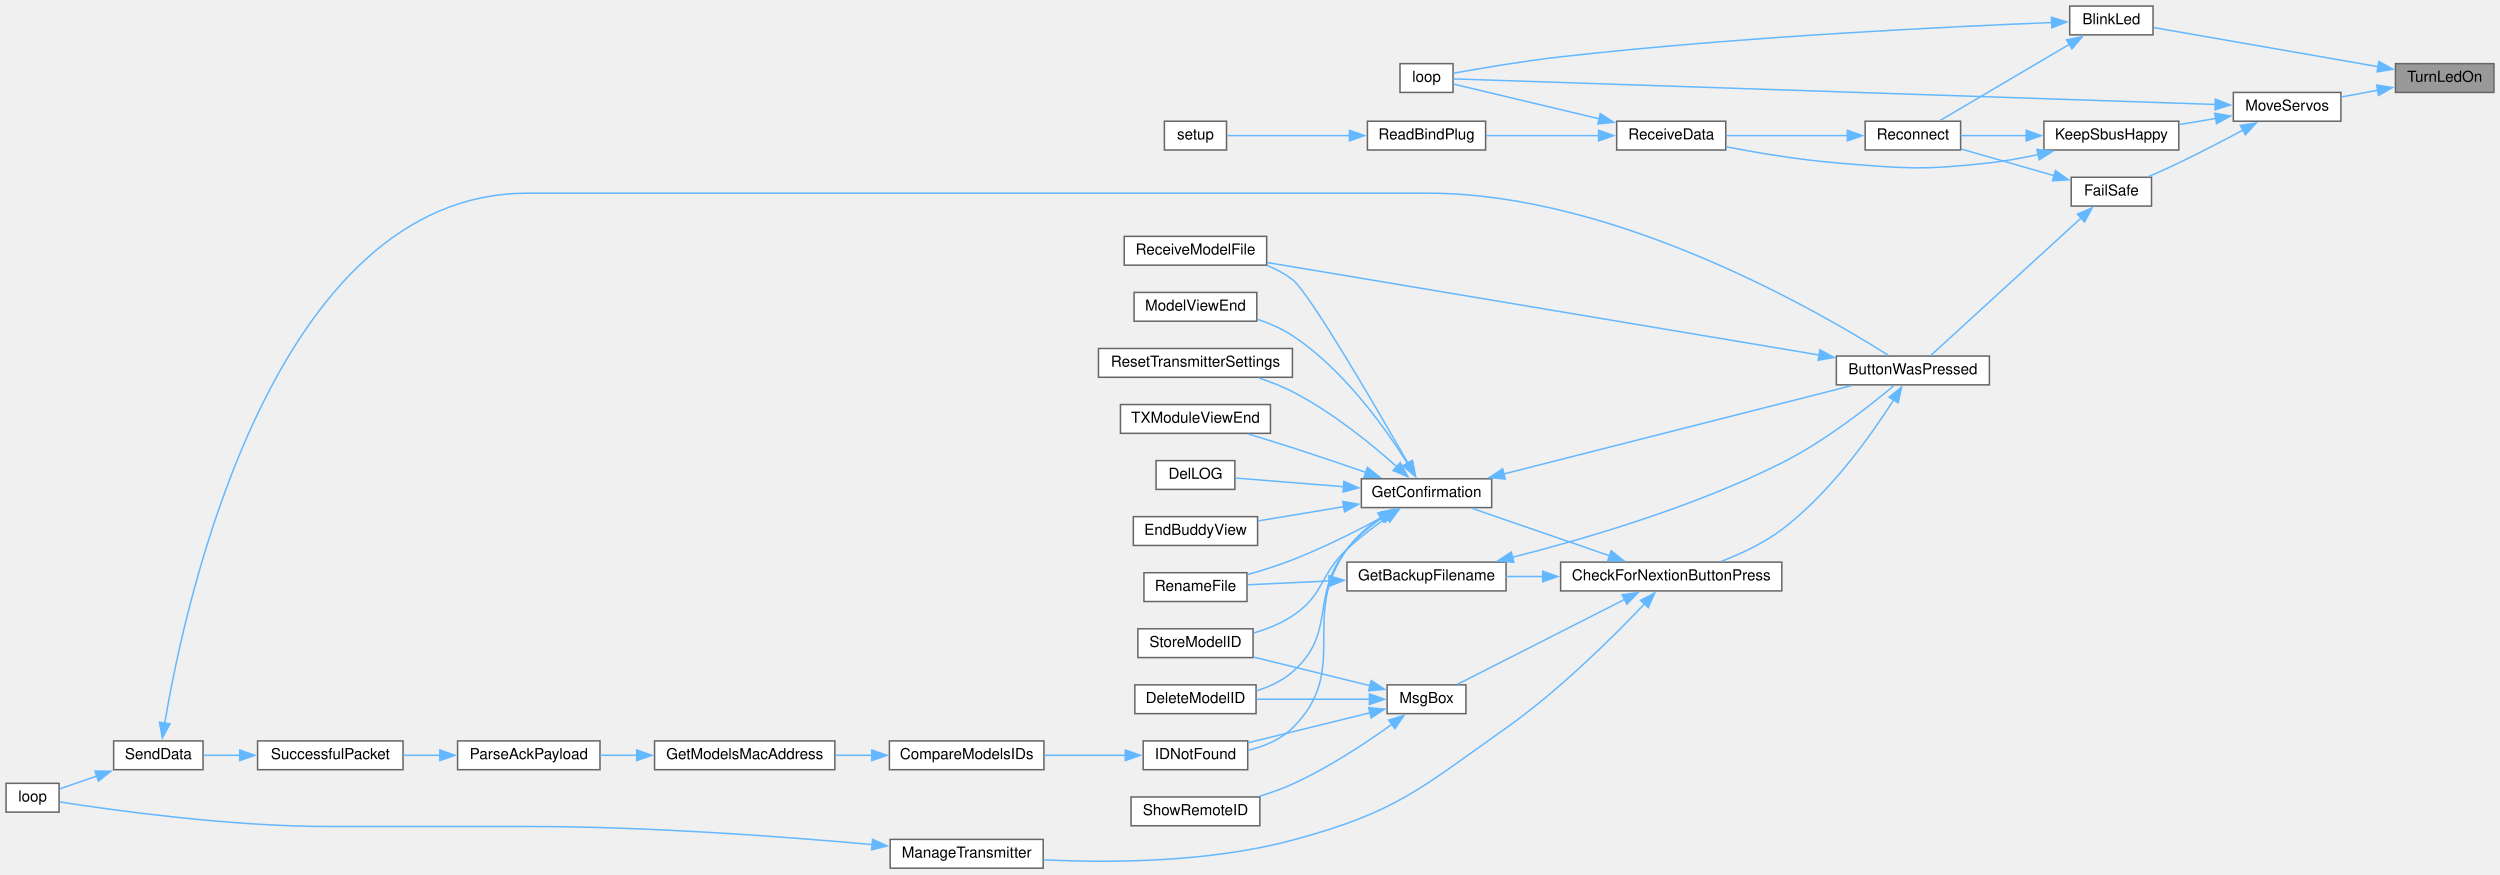
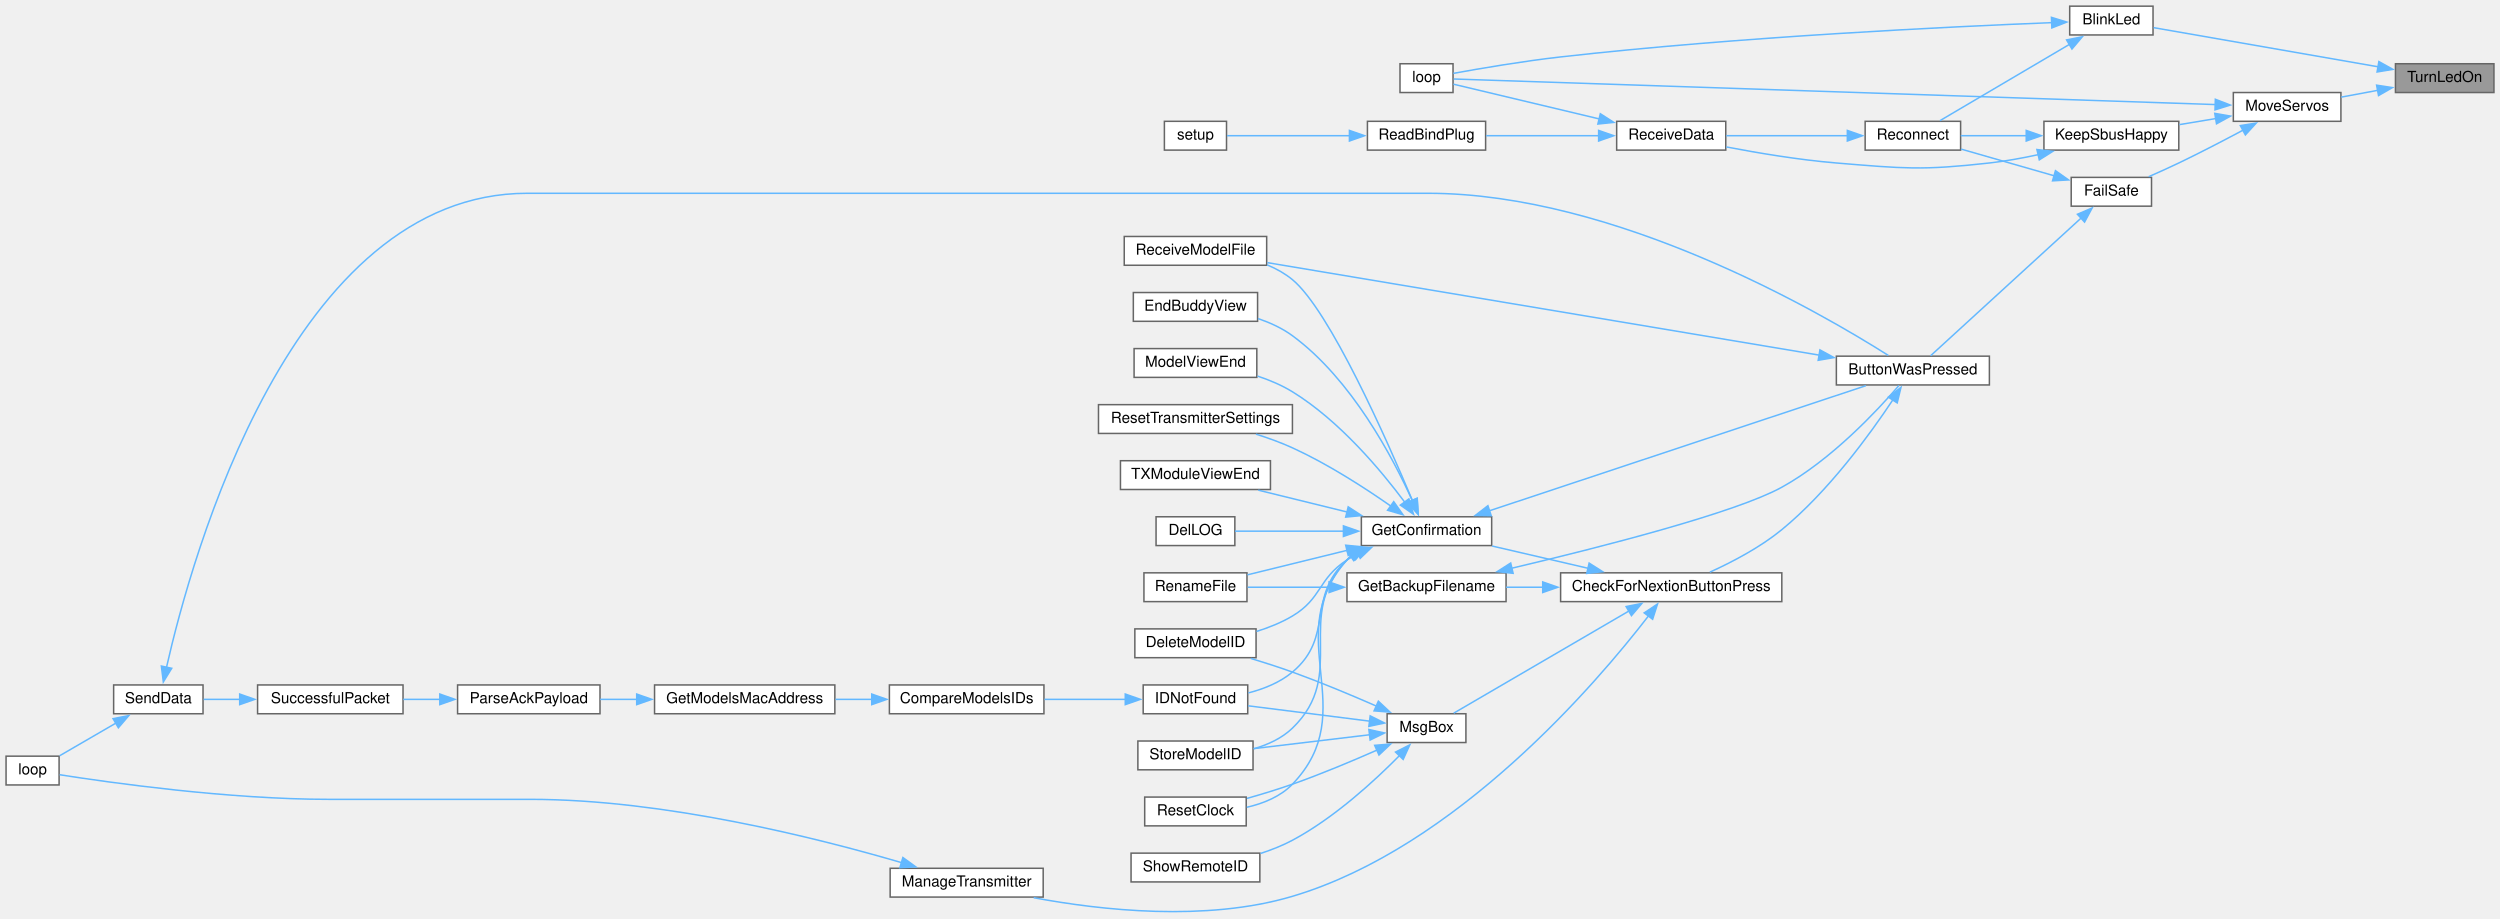
- <svg xmlns="http://www.w3.org/2000/svg" xmlns:xlink="http://www.w3.org/1999/xlink" width="1650pt" height="577pt" viewBox="0.00 0.00 1650.00 577.00">
-   <g id="graph0" class="graph" transform="scale(1 1) rotate(0) translate(4 573)">
+ <svg xmlns="http://www.w3.org/2000/svg" xmlns:xlink="http://www.w3.org/1999/xlink" width="1650pt" height="606pt" viewBox="0.00 0.00 1650.00 605.86">
+   <g id="graph0" class="graph" transform="scale(1 1) rotate(0) translate(4 601.86)">
    <g id="node1" class="node">
      <g id="a_node1">
        <a xlink:title=" ">
-           <polygon fill="#999999" stroke="#666666" points="1642,-531 1577,-531 1577,-512 1642,-512 1642,-531" />
-           <text text-anchor="middle" x="1609.5" y="-519" font-family="Helvetica,sans-Serif" font-size="10.00">TurnLedOn</text>
+           <polygon fill="#999999" stroke="#666666" points="1642,-559.86 1577,-559.86 1577,-540.86 1642,-540.86 1642,-559.86" />
+           <text text-anchor="middle" x="1609.5" y="-547.86" font-family="Helvetica,sans-Serif" font-size="10.00">TurnLedOn</text>
        </a>
      </g>
    </g>
    <g id="node2" class="node">
      <g id="a_node2">
        <a xlink:href="ReceiverCode_2src_2main_8cpp.html#aa477cf7453bb57dab00e7b654f62cb13" target="_top" xlink:title=" ">
-           <polygon fill="white" stroke="#666666" points="1417,-569 1362,-569 1362,-550 1417,-550 1417,-569" />
-           <text text-anchor="middle" x="1389.5" y="-557" font-family="Helvetica,sans-Serif" font-size="10.00">BlinkLed</text>
+           <polygon fill="white" stroke="#666666" points="1417,-597.86 1362,-597.86 1362,-578.86 1417,-578.86 1417,-597.86" />
+           <text text-anchor="middle" x="1389.5" y="-585.86" font-family="Helvetica,sans-Serif" font-size="10.00">BlinkLed</text>
        </a>
      </g>
    </g>
    <g id="edge1" class="edge">
-       <path fill="none" stroke="#63b8ff" d="M1565.59,-528.98C1521.58,-536.65 1454.48,-548.35 1417.43,-554.81" />
-       <polygon fill="#63b8ff" stroke="#63b8ff" points="1566.06,-532.45 1575.31,-527.29 1564.86,-525.55 1566.06,-532.45" />
+       <path fill="none" stroke="#63b8ff" d="M1565.59,-557.84C1521.58,-565.51 1454.48,-577.21 1417.43,-583.67" />
+       <polygon fill="#63b8ff" stroke="#63b8ff" points="1566.06,-561.31 1575.31,-556.15 1564.86,-554.42 1566.06,-561.31" />
    </g>
    <g id="node8" class="node">
      <g id="a_node8">
        <a xlink:href="ReceiverCode_2src_2main_8cpp.html#a6f2443a0666140cf4d8b7352bb3b793c" target="_top" xlink:title=" ">
-           <polygon fill="white" stroke="#666666" points="1541,-512 1470,-512 1470,-493 1541,-493 1541,-512" />
-           <text text-anchor="middle" x="1505.5" y="-500" font-family="Helvetica,sans-Serif" font-size="10.00">MoveServos</text>
+           <polygon fill="white" stroke="#666666" points="1541,-540.86 1470,-540.86 1470,-521.86 1541,-521.86 1541,-540.86" />
+           <text text-anchor="middle" x="1505.5" y="-528.86" font-family="Helvetica,sans-Serif" font-size="10.00">MoveServos</text>
        </a>
      </g>
    </g>
    <g id="edge8" class="edge">
-       <path fill="none" stroke="#63b8ff" d="M1565.37,-513.47C1557.31,-511.96 1548.98,-510.41 1541.21,-508.97" />
-       <polygon fill="#63b8ff" stroke="#63b8ff" points="1564.55,-516.87 1575.02,-515.26 1565.83,-509.99 1564.55,-516.87" />
+       <path fill="none" stroke="#63b8ff" d="M1565.37,-542.33C1557.31,-540.83 1548.98,-539.27 1541.21,-537.83" />
+       <polygon fill="#63b8ff" stroke="#63b8ff" points="1564.55,-545.73 1575.02,-544.13 1565.83,-538.85 1564.55,-545.73" />
    </g>
    <g id="node3" class="node">
      <g id="a_node3">
        <a xlink:href="ReceiverCode_2src_2main_8cpp.html#afe461d27b9c48d5921c00d521181f12f" target="_top" xlink:title=" ">
-           <polygon fill="white" stroke="#666666" points="955,-531 920,-531 920,-512 955,-512 955,-531" />
-           <text text-anchor="middle" x="937.5" y="-519" font-family="Helvetica,sans-Serif" font-size="10.00">loop</text>
+           <polygon fill="white" stroke="#666666" points="955,-559.86 920,-559.86 920,-540.86 955,-540.86 955,-559.86" />
+           <text text-anchor="middle" x="937.5" y="-547.86" font-family="Helvetica,sans-Serif" font-size="10.00">loop</text>
        </a>
      </g>
    </g>
    <g id="edge2" class="edge">
-       <path fill="none" stroke="#63b8ff" d="M1350.1,-558.13C1283.81,-555.49 1143.71,-548.78 1026,-535.5 1001.23,-532.71 972.77,-527.84 955.21,-524.65" />
-       <polygon fill="#63b8ff" stroke="#63b8ff" points="1349.95,-561.62 1360.08,-558.51 1350.22,-554.63 1349.95,-561.62" />
+       <path fill="none" stroke="#63b8ff" d="M1350.1,-586.99C1283.81,-584.36 1143.71,-577.65 1026,-564.36 1001.23,-561.57 972.77,-556.7 955.21,-553.51" />
+       <polygon fill="#63b8ff" stroke="#63b8ff" points="1349.95,-590.49 1360.08,-587.37 1350.22,-583.49 1349.95,-590.49" />
    </g>
    <g id="node4" class="node">
      <g id="a_node4">
        <a xlink:href="radio_8h.html#aca314b55765a1c3af5397c0cb3ce47ff" target="_top" xlink:title=" ">
-           <polygon fill="white" stroke="#666666" points="1290,-493 1227,-493 1227,-474 1290,-474 1290,-493" />
-           <text text-anchor="middle" x="1258.5" y="-481" font-family="Helvetica,sans-Serif" font-size="10.00">Reconnect</text>
+           <polygon fill="white" stroke="#666666" points="1290,-521.86 1227,-521.86 1227,-502.86 1290,-502.86 1290,-521.86" />
+           <text text-anchor="middle" x="1258.5" y="-509.86" font-family="Helvetica,sans-Serif" font-size="10.00">Reconnect</text>
        </a>
      </g>
    </g>
    <g id="edge3" class="edge">
-       <path fill="none" stroke="#63b8ff" d="M1361.8,-543.77C1336.13,-528.64 1298.1,-506.24 1276.37,-493.44" />
-       <polygon fill="#63b8ff" stroke="#63b8ff" points="1359.94,-546.74 1370.33,-548.8 1363.49,-540.7 1359.94,-546.74" />
+       <path fill="none" stroke="#63b8ff" d="M1361.8,-572.63C1336.13,-557.51 1298.1,-535.1 1276.37,-522.3" />
+       <polygon fill="#63b8ff" stroke="#63b8ff" points="1359.94,-575.6 1370.33,-577.66 1363.49,-569.57 1359.94,-575.6" />
    </g>
    <g id="node5" class="node">
      <g id="a_node5">
        <a xlink:href="ReceiverCode_2src_2main_8cpp.html#a06807a4f185694d37f774702ba74db0a" target="_top" xlink:title=" ">
-           <polygon fill="white" stroke="#666666" points="1135,-493 1063,-493 1063,-474 1135,-474 1135,-493" />
-           <text text-anchor="middle" x="1099" y="-481" font-family="Helvetica,sans-Serif" font-size="10.00">ReceiveData</text>
+           <polygon fill="white" stroke="#666666" points="1135,-521.86 1063,-521.86 1063,-502.86 1135,-502.86 1135,-521.86" />
+           <text text-anchor="middle" x="1099" y="-509.86" font-family="Helvetica,sans-Serif" font-size="10.00">ReceiveData</text>
        </a>
      </g>
    </g>
    <g id="edge4" class="edge">
-       <path fill="none" stroke="#63b8ff" d="M1215.41,-483.5C1190.41,-483.5 1159.05,-483.5 1135.34,-483.5" />
-       <polygon fill="#63b8ff" stroke="#63b8ff" points="1215.25,-487 1225.24,-483.5 1215.24,-480 1215.25,-487" />
+       <path fill="none" stroke="#63b8ff" d="M1215.41,-512.36C1190.41,-512.36 1159.05,-512.36 1135.34,-512.36" />
+       <polygon fill="#63b8ff" stroke="#63b8ff" points="1215.25,-515.86 1225.24,-512.36 1215.24,-508.86 1215.25,-515.86" />
    </g>
    <g id="edge5" class="edge">
-       <path fill="none" stroke="#63b8ff" d="M1051.57,-494.56C1019.2,-502.27 977.89,-512.11 955.24,-517.51" />
-       <polygon fill="#63b8ff" stroke="#63b8ff" points="1052.21,-498.01 1061.13,-492.28 1050.59,-491.2 1052.21,-498.01" />
+       <path fill="none" stroke="#63b8ff" d="M1051.57,-523.42C1019.2,-531.14 977.89,-540.98 955.24,-546.37" />
+       <polygon fill="#63b8ff" stroke="#63b8ff" points="1052.21,-526.87 1061.13,-521.15 1050.59,-520.06 1052.21,-526.87" />
    </g>
    <g id="node6" class="node">
      <g id="a_node6">
        <a xlink:href="ReceiverCode_2src_2main_8cpp.html#a5b90f51dfaa1795437ab024e8ab778d5" target="_top" xlink:title=" ">
-           <polygon fill="white" stroke="#666666" points="976.5,-493 898.5,-493 898.5,-474 976.5,-474 976.5,-493" />
-           <text text-anchor="middle" x="937.5" y="-481" font-family="Helvetica,sans-Serif" font-size="10.00">ReadBindPlug</text>
+           <polygon fill="white" stroke="#666666" points="976.5,-521.86 898.5,-521.86 898.5,-502.86 976.5,-502.86 976.5,-521.86" />
+           <text text-anchor="middle" x="937.5" y="-509.86" font-family="Helvetica,sans-Serif" font-size="10.00">ReadBindPlug</text>
        </a>
      </g>
    </g>
    <g id="edge6" class="edge">
-       <path fill="none" stroke="#63b8ff" d="M1051.4,-483.5C1027.71,-483.5 999.27,-483.5 976.87,-483.5" />
-       <polygon fill="#63b8ff" stroke="#63b8ff" points="1051.09,-487 1061.09,-483.5 1051.09,-480 1051.09,-487" />
+       <path fill="none" stroke="#63b8ff" d="M1051.4,-512.36C1027.71,-512.36 999.27,-512.36 976.87,-512.36" />
+       <polygon fill="#63b8ff" stroke="#63b8ff" points="1051.09,-515.86 1061.09,-512.36 1051.09,-508.86 1051.09,-515.86" />
    </g>
    <g id="node7" class="node">
      <g id="a_node7">
        <a xlink:href="ReceiverCode_2src_2main_8cpp.html#a17699f358cf9f7c3155a9c5daf8ff13c" target="_top" xlink:title=" ">
-           <polygon fill="white" stroke="#666666" points="805.5,-493 764.5,-493 764.5,-474 805.5,-474 805.5,-493" />
-           <text text-anchor="middle" x="785" y="-481" font-family="Helvetica,sans-Serif" font-size="10.00">setup</text>
+           <polygon fill="white" stroke="#666666" points="805.5,-521.86 764.5,-521.86 764.5,-502.86 805.5,-502.86 805.5,-521.86" />
+           <text text-anchor="middle" x="785" y="-509.86" font-family="Helvetica,sans-Serif" font-size="10.00">setup</text>
        </a>
      </g>
    </g>
    <g id="edge7" class="edge">
-       <path fill="none" stroke="#63b8ff" d="M886.68,-483.5C859.09,-483.5 826.33,-483.5 805.85,-483.5" />
-       <polygon fill="#63b8ff" stroke="#63b8ff" points="886.62,-487 896.62,-483.5 886.62,-480 886.62,-487" />
-     </g>
-     <g id="edge46" class="edge">
-       <path fill="none" stroke="#63b8ff" d="M1458.02,-504.06C1339.72,-508.03 1031.18,-518.39 955.46,-520.93" />
-       <polygon fill="#63b8ff" stroke="#63b8ff" points="1458.13,-507.56 1468.01,-503.72 1457.9,-500.56 1458.13,-507.56" />
+       <path fill="none" stroke="#63b8ff" d="M886.68,-512.36C859.09,-512.36 826.33,-512.36 805.85,-512.36" />
+       <polygon fill="#63b8ff" stroke="#63b8ff" points="886.62,-515.86 896.62,-512.36 886.62,-508.86 886.62,-515.86" />
+     </g>
+     <g id="edge48" class="edge">
+       <path fill="none" stroke="#63b8ff" d="M1458.02,-532.92C1339.72,-536.89 1031.18,-547.25 955.46,-549.79" />
+       <polygon fill="#63b8ff" stroke="#63b8ff" points="1458.13,-536.42 1468.01,-532.59 1457.9,-529.42 1458.13,-536.42" />
    </g>
    <g id="node9" class="node">
      <g id="a_node9">
        <a xlink:href="ReceiverCode_2src_2main_8cpp.html#a42318598726782ebb2e1857f167c8cda" target="_top" xlink:title=" ">
-           <polygon fill="white" stroke="#666666" points="1416,-456 1363,-456 1363,-437 1416,-437 1416,-456" />
-           <text text-anchor="middle" x="1389.5" y="-444" font-family="Helvetica,sans-Serif" font-size="10.00">FailSafe</text>
+           <polygon fill="white" stroke="#666666" points="1416,-484.86 1363,-484.86 1363,-465.86 1416,-465.86 1416,-484.86" />
+           <text text-anchor="middle" x="1389.5" y="-472.86" font-family="Helvetica,sans-Serif" font-size="10.00">FailSafe</text>
        </a>
      </g>
    </g>
    <g id="edge9" class="edge">
-       <path fill="none" stroke="#63b8ff" d="M1476.36,-487.14C1463.54,-480.3 1448.12,-472.28 1434,-465.5 1427.61,-462.43 1420.61,-459.28 1414.12,-456.45" />
-       <polygon fill="#63b8ff" stroke="#63b8ff" points="1474.62,-490.18 1485.09,-491.84 1477.94,-484.02 1474.62,-490.18" />
-     </g>
-     <g id="node33" class="node">
-       <g id="a_node33">
+       <path fill="none" stroke="#63b8ff" d="M1476.36,-516C1463.54,-509.16 1448.12,-501.14 1434,-494.36 1427.61,-491.29 1420.61,-488.14 1414.12,-485.31" />
+       <polygon fill="#63b8ff" stroke="#63b8ff" points="1474.62,-519.04 1485.09,-520.7 1477.94,-512.88 1474.62,-519.04" />
+     </g>
+     <g id="node34" class="node">
+       <g id="a_node34">
        <a xlink:href="radio_8h.html#a6f74cdb7b32a3aa9e9342661bd44ad1a" target="_top" xlink:title=" ">
-           <polygon fill="white" stroke="#666666" points="1434,-493 1345,-493 1345,-474 1434,-474 1434,-493" />
-           <text text-anchor="middle" x="1389.5" y="-481" font-family="Helvetica,sans-Serif" font-size="10.00">KeepSbusHappy</text>
-         </a>
-       </g>
-     </g>
-     <g id="edge43" class="edge">
-       <path fill="none" stroke="#63b8ff" d="M1458.36,-494.81C1450.45,-493.49 1442.24,-492.12 1434.39,-490.81" />
-       <polygon fill="#63b8ff" stroke="#63b8ff" points="1457.74,-498.26 1468.18,-496.45 1458.9,-491.35 1457.74,-498.26" />
-     </g>
-     <g id="edge42" class="edge">
-       <path fill="none" stroke="#63b8ff" d="M1351.8,-457.03C1332.35,-462.6 1308.73,-469.38 1290.25,-474.68" />
-       <polygon fill="#63b8ff" stroke="#63b8ff" points="1352.6,-460.44 1361.25,-454.32 1350.67,-453.71 1352.6,-460.44" />
+           <polygon fill="white" stroke="#666666" points="1434,-521.86 1345,-521.86 1345,-502.86 1434,-502.86 1434,-521.86" />
+           <text text-anchor="middle" x="1389.5" y="-509.86" font-family="Helvetica,sans-Serif" font-size="10.00">KeepSbusHappy</text>
+         </a>
+       </g>
+     </g>
+     <g id="edge45" class="edge">
+       <path fill="none" stroke="#63b8ff" d="M1458.36,-523.67C1450.45,-522.35 1442.24,-520.99 1434.39,-519.68" />
+       <polygon fill="#63b8ff" stroke="#63b8ff" points="1457.74,-527.12 1468.18,-525.31 1458.9,-520.21 1457.74,-527.12" />
+     </g>
+     <g id="edge44" class="edge">
+       <path fill="none" stroke="#63b8ff" d="M1351.8,-485.89C1332.35,-491.47 1308.73,-498.24 1290.25,-503.54" />
+       <polygon fill="#63b8ff" stroke="#63b8ff" points="1352.6,-489.3 1361.25,-483.18 1350.67,-482.57 1352.6,-489.3" />
    </g>
    <g id="node10" class="node">
      <g id="a_node10">
        <a xlink:href="TransmitterCode_2src_2main_8cpp.html#a804fdbdd5eab4c596bbe8a23eecbe4d5" target="_top" xlink:title=" ">
-           <polygon fill="white" stroke="#666666" points="1309,-338 1208,-338 1208,-319 1309,-319 1309,-338" />
-           <text text-anchor="middle" x="1258.5" y="-326" font-family="Helvetica,sans-Serif" font-size="10.00">ButtonWasPressed</text>
+           <polygon fill="white" stroke="#666666" points="1309,-366.86 1208,-366.86 1208,-347.86 1309,-347.86 1309,-366.86" />
+           <text text-anchor="middle" x="1258.5" y="-354.86" font-family="Helvetica,sans-Serif" font-size="10.00">ButtonWasPressed</text>
        </a>
      </g>
    </g>
    <g id="edge10" class="edge">
-       <path fill="none" stroke="#63b8ff" d="M1369.56,-429.18C1342.08,-404.04 1292.06,-358.28 1270.2,-338.29" />
-       <polygon fill="#63b8ff" stroke="#63b8ff" points="1367.09,-431.66 1376.83,-435.82 1371.81,-426.49 1367.09,-431.66" />
+       <path fill="none" stroke="#63b8ff" d="M1369.56,-458.04C1342.08,-432.9 1292.06,-387.15 1270.2,-367.15" />
+       <polygon fill="#63b8ff" stroke="#63b8ff" points="1367.09,-460.52 1376.83,-464.68 1371.81,-455.35 1367.09,-460.52" />
    </g>
    <g id="node11" class="node">
      <g id="a_node11">
        <a xlink:href="Utilities_8h.html#afb7c85cac4aa89fd998ed81c330374d2" target="_top" xlink:title=" ">
-           <polygon fill="white" stroke="#666666" points="1172,-202 1026,-202 1026,-183 1172,-183 1172,-202" />
-           <text text-anchor="middle" x="1099" y="-190" font-family="Helvetica,sans-Serif" font-size="10.00">CheckForNextionButtonPress</text>
+           <polygon fill="white" stroke="#666666" points="1172,-223.86 1026,-223.86 1026,-204.86 1172,-204.86 1172,-223.86" />
+           <text text-anchor="middle" x="1099" y="-211.86" font-family="Helvetica,sans-Serif" font-size="10.00">CheckForNextionButtonPress</text>
        </a>
      </g>
    </g>
    <g id="edge11" class="edge">
-       <path fill="none" stroke="#63b8ff" d="M1245.85,-309.1C1231.15,-286.02 1203.9,-247.6 1172,-223.5 1160.06,-214.48 1145.08,-207.48 1131.89,-202.44" />
-       <polygon fill="#63b8ff" stroke="#63b8ff" points="1242.82,-310.85 1251.06,-317.5 1248.77,-307.16 1242.82,-310.85" />
+       <path fill="none" stroke="#63b8ff" d="M1245.29,-338.03C1230.21,-315.33 1202.77,-277.57 1172,-252.36 1157.68,-240.63 1139.16,-230.95 1124.49,-224.3" />
+       <polygon fill="#63b8ff" stroke="#63b8ff" points="1242.28,-339.82 1250.66,-346.31 1248.15,-336.01 1242.28,-339.82" />
    </g>
    <g id="node26" class="node">
      <g id="a_node26">
        <a xlink:href="ModelExchange_8h.html#ab7c9edf843c732d7fe296564f39bc0dc" target="_top" xlink:title="RECEIVE A MODEL FILE.">
-           <polygon fill="white" stroke="#666666" points="832,-417 738,-417 738,-398 832,-398 832,-417" />
-           <text text-anchor="middle" x="785" y="-405" font-family="Helvetica,sans-Serif" font-size="10.00">ReceiveModelFile</text>
-         </a>
-       </g>
-     </g>
-     <g id="edge41" class="edge">
-       <path fill="none" stroke="#63b8ff" d="M1196.74,-338.68C1101.27,-354.68 918.21,-385.35 832.46,-399.72" />
-       <polygon fill="#63b8ff" stroke="#63b8ff" points="1197.16,-342.16 1206.44,-337.06 1196,-335.26 1197.16,-342.16" />
+           <polygon fill="white" stroke="#666666" points="832,-445.86 738,-445.86 738,-426.86 832,-426.86 832,-445.86" />
+           <text text-anchor="middle" x="785" y="-433.86" font-family="Helvetica,sans-Serif" font-size="10.00">ReceiveModelFile</text>
+         </a>
+       </g>
+     </g>
+     <g id="edge43" class="edge">
+       <path fill="none" stroke="#63b8ff" d="M1196.74,-367.54C1101.27,-383.54 918.21,-414.21 832.46,-428.58" />
+       <polygon fill="#63b8ff" stroke="#63b8ff" points="1197.16,-371.02 1206.44,-365.92 1196,-364.12 1197.16,-371.02" />
    </g>
    <g id="node12" class="node">
      <g id="a_node12">
        <a xlink:href="TransmitterCode_2src_2main_8cpp.html#a641d6dab68ec7b2a8a32492aac55bc1c" target="_top" xlink:title=" ">
-           <polygon fill="white" stroke="#666666" points="990,-202 885,-202 885,-183 990,-183 990,-202" />
-           <text text-anchor="middle" x="937.5" y="-190" font-family="Helvetica,sans-Serif" font-size="10.00">GetBackupFilename</text>
+           <polygon fill="white" stroke="#666666" points="990,-223.86 885,-223.86 885,-204.86 990,-204.86 990,-223.86" />
+           <text text-anchor="middle" x="937.5" y="-211.86" font-family="Helvetica,sans-Serif" font-size="10.00">GetBackupFilename</text>
        </a>
      </g>
    </g>
    <g id="edge12" class="edge">
-       <path fill="none" stroke="#63b8ff" d="M1014.4,-192.5C1006.1,-192.5 997.86,-192.5 990.04,-192.5" />
-       <polygon fill="#63b8ff" stroke="#63b8ff" points="1014.2,-196 1024.2,-192.5 1014.2,-189 1014.2,-196" />
+       <path fill="none" stroke="#63b8ff" d="M1014.4,-214.36C1006.1,-214.36 997.86,-214.36 990.04,-214.36" />
+       <polygon fill="#63b8ff" stroke="#63b8ff" points="1014.2,-217.86 1024.2,-214.36 1014.2,-210.86 1014.2,-217.86" />
    </g>
    <g id="node14" class="node">
      <g id="a_node14">
        <a xlink:href="TransmitterCode_2src_2main_8cpp.html#a6506bf72e0dd9e9ce480156b47625bff" target="_top" xlink:title=" ">
-           <polygon fill="white" stroke="#666666" points="980.5,-257 894.5,-257 894.5,-238 980.5,-238 980.5,-257" />
-           <text text-anchor="middle" x="937.5" y="-245" font-family="Helvetica,sans-Serif" font-size="10.00">GetConfirmation</text>
+           <polygon fill="white" stroke="#666666" points="980.5,-260.86 894.5,-260.86 894.5,-241.86 980.5,-241.86 980.5,-260.86" />
+           <text text-anchor="middle" x="937.5" y="-248.86" font-family="Helvetica,sans-Serif" font-size="10.00">GetConfirmation</text>
        </a>
      </g>
    </g>
    <g id="edge15" class="edge">
-       <path fill="none" stroke="#63b8ff" d="M1058.41,-206.15C1030.19,-215.88 992.9,-228.74 967.44,-237.52" />
-       <polygon fill="#63b8ff" stroke="#63b8ff" points="1059.37,-209.52 1067.68,-202.95 1057.09,-202.9 1059.37,-209.52" />
-     </g>
-     <g id="node30" class="node">
-       <g id="a_node30">
-         <a xlink:href="TransmitterCode_2src_2main_8cpp.html#a558ea014e230b7caa54ce5a37ad29b22" target="_top" xlink:title=" ">
-           <polygon fill="white" stroke="#666666" points="684.5,-19 583.5,-19 583.5,0 684.5,0 684.5,-19" />
-           <text text-anchor="middle" x="634" y="-7" font-family="Helvetica,sans-Serif" font-size="10.00">ManageTransmitter</text>
-         </a>
-       </g>
-     </g>
-     <g id="edge34" class="edge">
-       <path fill="none" stroke="#63b8ff" d="M1081.55,-174.62C1061.36,-153.34 1025.43,-117.53 990,-92.5 932.2,-51.66 917.35,-36.88 849,-18.5 794.24,-3.78 728.78,-3.4 684.8,-5.5" />
-       <polygon fill="#63b8ff" stroke="#63b8ff" points="1078.76,-176.77 1088.15,-181.67 1083.87,-171.98 1078.76,-176.77" />
+       <path fill="none" stroke="#63b8ff" d="M1044.1,-226.87C1023.45,-231.66 1000.22,-237.05 980.81,-241.55" />
+       <polygon fill="#63b8ff" stroke="#63b8ff" points="1044.83,-230.29 1053.78,-224.62 1043.25,-223.47 1044.83,-230.29" />
    </g>
    <g id="node31" class="node">
      <g id="a_node31">
+         <a xlink:href="TransmitterCode_2src_2main_8cpp.html#a558ea014e230b7caa54ce5a37ad29b22" target="_top" xlink:title=" ">
+           <polygon fill="white" stroke="#666666" points="684.5,-28.86 583.5,-28.86 583.5,-9.86 684.5,-9.86 684.5,-28.86" />
+           <text text-anchor="middle" x="634" y="-16.86" font-family="Helvetica,sans-Serif" font-size="10.00">ManageTransmitter</text>
+         </a>
+       </g>
+     </g>
+     <g id="edge35" class="edge">
+       <path fill="none" stroke="#63b8ff" d="M1084,-195.42C1049.91,-151.22 957.34,-42.58 849,-10.36 791.79,6.65 722.2,-1.21 678.24,-9.44" />
+       <polygon fill="#63b8ff" stroke="#63b8ff" points="1081.15,-197.44 1089.97,-203.3 1086.73,-193.22 1081.15,-197.44" />
+     </g>
+     <g id="node32" class="node">
+       <g id="a_node32">
        <a xlink:href="TransmitterCode_2src_2main_8cpp.html#a6f5b0f1e4ca75768c16c4dd93f92a8de" target="_top" xlink:title=" ">
-           <polygon fill="white" stroke="#666666" points="963.5,-121 911.5,-121 911.5,-102 963.5,-102 963.5,-121" />
-           <text text-anchor="middle" x="937.5" y="-109" font-family="Helvetica,sans-Serif" font-size="10.00">MsgBox</text>
-         </a>
-       </g>
-     </g>
-     <g id="edge36" class="edge">
-       <path fill="none" stroke="#63b8ff" d="M1068.24,-177.39C1035.9,-160.96 985.18,-135.21 957.72,-121.26" />
-       <polygon fill="#63b8ff" stroke="#63b8ff" points="1066.59,-180.48 1077.09,-181.88 1069.76,-174.23 1066.59,-180.48" />
+           <polygon fill="white" stroke="#666666" points="963.5,-130.86 911.5,-130.86 911.5,-111.86 963.5,-111.86 963.5,-130.86" />
+           <text text-anchor="middle" x="937.5" y="-118.86" font-family="Helvetica,sans-Serif" font-size="10.00">MsgBox</text>
+         </a>
+       </g>
+     </g>
+     <g id="edge37" class="edge">
+       <path fill="none" stroke="#63b8ff" d="M1071.04,-198.64C1038.02,-179.39 983.07,-147.35 955.45,-131.24" />
+       <polygon fill="#63b8ff" stroke="#63b8ff" points="1069.22,-201.63 1079.62,-203.65 1072.75,-195.59 1069.22,-201.63" />
    </g>
    <g id="edge13" class="edge">
-       <path fill="none" stroke="#63b8ff" d="M994.02,-205.16C1042.55,-217.43 1114.1,-238.44 1172,-267.5 1200.68,-281.9 1230.34,-305.33 1246.07,-318.57" />
-       <polygon fill="#63b8ff" stroke="#63b8ff" points="995.13,-201.84 984.58,-202.82 993.45,-208.63 995.13,-201.84" />
+       <path fill="none" stroke="#63b8ff" d="M993.64,-226.88C1052.5,-240.78 1141.42,-263.49 1172,-280.36 1204.7,-298.41 1235.25,-331.18 1249.34,-347.53" />
+       <polygon fill="#63b8ff" stroke="#63b8ff" points="994.66,-223.53 984.13,-224.65 993.06,-230.34 994.66,-223.53" />
    </g>
    <g id="node13" class="node">
      <g id="a_node13">
        <a xlink:href="TransmitterCode_2src_2main_8cpp.html#a9d94366336f1e5fd43edb9c24bec5821" target="_top" xlink:title=" ">
-           <polygon fill="white" stroke="#666666" points="819,-195 751,-195 751,-176 819,-176 819,-195" />
-           <text text-anchor="middle" x="785" y="-183" font-family="Helvetica,sans-Serif" font-size="10.00">RenameFile</text>
+           <polygon fill="white" stroke="#666666" points="819,-223.86 751,-223.86 751,-204.86 819,-204.86 819,-223.86" />
+           <text text-anchor="middle" x="785" y="-211.86" font-family="Helvetica,sans-Serif" font-size="10.00">RenameFile</text>
        </a>
      </g>
    </g>
    <g id="edge14" class="edge">
-       <path fill="none" stroke="#63b8ff" d="M873.36,-189.56C854.86,-188.7 835.35,-187.8 819.48,-187.06" />
-       <polygon fill="#63b8ff" stroke="#63b8ff" points="873.04,-193.05 883.19,-190.02 873.37,-186.06 873.04,-193.05" />
+       <path fill="none" stroke="#63b8ff" d="M873.36,-214.36C854.86,-214.36 835.35,-214.36 819.48,-214.36" />
+       <polygon fill="#63b8ff" stroke="#63b8ff" points="873.19,-217.86 883.19,-214.36 873.19,-210.86 873.19,-217.86" />
    </g>
    <g id="edge16" class="edge">
-       <path fill="none" stroke="#63b8ff" d="M988.38,-260.16C1051.93,-276.3 1160.47,-303.86 1218.38,-318.57" />
-       <polygon fill="#63b8ff" stroke="#63b8ff" points="989.46,-256.83 978.9,-257.76 987.73,-263.61 989.46,-256.83" />
+       <path fill="none" stroke="#63b8ff" d="M978.82,-264.76C1043.72,-286.32 1169.87,-328.24 1227.49,-347.39" />
+       <polygon fill="#63b8ff" stroke="#63b8ff" points="980.23,-261.54 969.63,-261.71 978.02,-268.18 980.23,-261.54" />
    </g>
    <g id="edge30" class="edge">
-       <path fill="none" stroke="#63b8ff" d="M909.39,-232.21C892.41,-223.05 869.86,-211.64 849,-203.5 839.57,-199.82 829.08,-196.52 819.41,-193.79" />
-       <polygon fill="#63b8ff" stroke="#63b8ff" points="907.4,-235.11 917.85,-236.84 910.76,-228.97 907.4,-235.11" />
+       <path fill="none" stroke="#63b8ff" d="M885.11,-238.73C863.36,-233.38 838.64,-227.3 819.32,-222.55" />
+       <polygon fill="#63b8ff" stroke="#63b8ff" points="884.15,-242.1 894.7,-241.09 885.82,-235.3 884.15,-242.1" />
    </g>
    <g id="node15" class="node">
      <g id="a_node15">
        <a xlink:href="TransmitterCode_2src_2main_8cpp.html#ac45477c637c975e13189e2988c8813b3" target="_top" xlink:title=" ">
-           <polygon fill="white" stroke="#666666" points="825,-121 745,-121 745,-102 825,-102 825,-121" />
-           <text text-anchor="middle" x="785" y="-109" font-family="Helvetica,sans-Serif" font-size="10.00">DeleteModelID</text>
+           <polygon fill="white" stroke="#666666" points="825,-186.86 745,-186.86 745,-167.86 825,-167.86 825,-186.86" />
+           <text text-anchor="middle" x="785" y="-174.86" font-family="Helvetica,sans-Serif" font-size="10.00">DeleteModelID</text>
        </a>
      </g>
    </g>
    <g id="edge17" class="edge">
-       <path fill="none" stroke="#63b8ff" d="M908.43,-231.34C900.11,-225.56 891.49,-218.48 885,-210.5 860.14,-179.94 878.74,-155.34 849,-129.5 842.3,-123.68 833.84,-119.74 825.3,-117.06" />
-       <polygon fill="#63b8ff" stroke="#63b8ff" points="906.35,-234.17 916.65,-236.68 910.17,-228.3 906.35,-234.17" />
+       <path fill="none" stroke="#63b8ff" d="M892.5,-236.69C889.9,-235.35 887.38,-233.91 885,-232.36 865.76,-219.86 868.69,-207.13 849,-195.36 841.77,-191.04 833.46,-187.72 825.3,-185.17" />
+       <polygon fill="#63b8ff" stroke="#63b8ff" points="890.84,-239.78 901.39,-240.76 893.75,-233.42 890.84,-239.78" />
    </g>
    <g id="node16" class="node">
      <g id="a_node16">
        <a xlink:href="TransmitterCode_2src_2main_8cpp.html#a53d438145d004c3b053f245f494f4284" target="_top" xlink:title=" ">
-           <polygon fill="white" stroke="#666666" points="811,-269 759,-269 759,-250 811,-250 811,-269" />
-           <text text-anchor="middle" x="785" y="-257" font-family="Helvetica,sans-Serif" font-size="10.00">DelLOG</text>
+           <polygon fill="white" stroke="#666666" points="811,-260.86 759,-260.86 759,-241.86 811,-241.86 811,-260.86" />
+           <text text-anchor="middle" x="785" y="-248.86" font-family="Helvetica,sans-Serif" font-size="10.00">DelLOG</text>
        </a>
      </g>
    </g>
    <g id="edge18" class="edge">
-       <path fill="none" stroke="#63b8ff" d="M882.85,-251.78C858.39,-253.73 830.6,-255.94 811.08,-257.5" />
-       <polygon fill="#63b8ff" stroke="#63b8ff" points="882.98,-255.28 892.67,-250.99 882.42,-248.3 882.98,-255.28" />
+       <path fill="none" stroke="#63b8ff" d="M882.85,-251.36C858.39,-251.36 830.6,-251.36 811.08,-251.36" />
+       <polygon fill="#63b8ff" stroke="#63b8ff" points="882.66,-254.86 892.66,-251.36 882.66,-247.86 882.66,-254.86" />
    </g>
    <g id="node17" class="node">
      <g id="a_node17">
        <a xlink:href="TransmitterCode_2src_2main_8cpp.html#a16c65917a148c7f6c17babf11e977b69" target="_top" xlink:title=" ">
-           <polygon fill="white" stroke="#666666" points="826,-232 744,-232 744,-213 826,-213 826,-232" />
-           <text text-anchor="middle" x="785" y="-220" font-family="Helvetica,sans-Serif" font-size="10.00">EndBuddyView</text>
+           <polygon fill="white" stroke="#666666" points="826,-408.86 744,-408.86 744,-389.86 826,-389.86 826,-408.86" />
+           <text text-anchor="middle" x="785" y="-396.86" font-family="Helvetica,sans-Serif" font-size="10.00">EndBuddyView</text>
        </a>
      </g>
    </g>
    <g id="edge19" class="edge">
-       <path fill="none" stroke="#63b8ff" d="M882.9,-238.6C864.31,-235.51 843.8,-232.1 826.45,-229.22" />
-       <polygon fill="#63b8ff" stroke="#63b8ff" points="882.25,-242.04 892.68,-240.22 883.39,-235.13 882.25,-242.04" />
+       <path fill="none" stroke="#63b8ff" d="M928.17,-271.43C915.35,-299.86 888.1,-351.63 849,-380.36 842.28,-385.3 834.27,-388.97 826.25,-391.69" />
+       <polygon fill="#63b8ff" stroke="#63b8ff" points="931.27,-273.08 932.04,-262.51 924.85,-270.29 931.27,-273.08" />
    </g>
    <g id="node18" class="node">
      <g id="a_node18">
        <a xlink:href="ModelMatch_8h.html#afdd42b1130d38073be1c2025af855879" target="_top" xlink:title=" ">
-           <polygon fill="white" stroke="#666666" points="819.5,-84 750.5,-84 750.5,-65 819.5,-65 819.5,-84" />
-           <text text-anchor="middle" x="785" y="-72" font-family="Helvetica,sans-Serif" font-size="10.00">IDNotFound</text>
+           <polygon fill="white" stroke="#666666" points="819.5,-149.86 750.5,-149.86 750.5,-130.86 819.5,-130.86 819.5,-149.86" />
+           <text text-anchor="middle" x="785" y="-137.86" font-family="Helvetica,sans-Serif" font-size="10.00">IDNotFound</text>
        </a>
      </g>
    </g>
    <g id="edge20" class="edge">
-       <path fill="none" stroke="#63b8ff" d="M907.44,-231.54C899.21,-225.83 890.9,-218.73 885,-210.5 853.05,-165.94 888.12,-130.92 849,-92.5 841.21,-84.85 830.4,-80.4 819.94,-77.84" />
-       <polygon fill="#63b8ff" stroke="#63b8ff" points="905.32,-234.34 915.63,-236.77 909.09,-228.44 905.32,-234.34" />
+       <path fill="none" stroke="#63b8ff" d="M888.98,-235.58C887.59,-234.57 886.26,-233.5 885,-232.36 857.89,-207.82 877.02,-181.87 849,-158.36 840.81,-151.49 830.14,-147.24 819.92,-144.61" />
+       <polygon fill="#63b8ff" stroke="#63b8ff" points="887.13,-238.55 897.52,-240.61 890.68,-232.52 887.13,-238.55" />
    </g>
    <g id="node25" class="node">
      <g id="a_node25">
        <a xlink:href="TransmitterCode_2src_2main_8cpp.html#ae9f91b9da28f2e1e2fb126961f03c31c" target="_top" xlink:title=" ">
-           <polygon fill="white" stroke="#666666" points="825.5,-380 744.5,-380 744.5,-361 825.5,-361 825.5,-380" />
-           <text text-anchor="middle" x="785" y="-368" font-family="Helvetica,sans-Serif" font-size="10.00">ModelViewEnd</text>
+           <polygon fill="white" stroke="#666666" points="825.5,-371.86 744.5,-371.86 744.5,-352.86 825.5,-352.86 825.5,-371.86" />
+           <text text-anchor="middle" x="785" y="-359.86" font-family="Helvetica,sans-Serif" font-size="10.00">ModelViewEnd</text>
        </a>
      </g>
    </g>
    <g id="edge28" class="edge">
-       <path fill="none" stroke="#63b8ff" d="M925.07,-267.01C910.37,-290.44 882.67,-329.34 849,-351.5 842.03,-356.09 833.92,-359.6 825.87,-362.28" />
-       <polygon fill="#63b8ff" stroke="#63b8ff" points="927.89,-269.11 930.1,-258.75 921.91,-265.47 927.89,-269.11" />
+       <path fill="none" stroke="#63b8ff" d="M923.18,-270.42C907.66,-291.25 880.14,-324.2 849,-343.36 841.99,-347.67 833.95,-351.06 826,-353.71" />
+       <polygon fill="#63b8ff" stroke="#63b8ff" points="925.87,-272.66 928.91,-262.51 920.21,-268.56 925.87,-272.66" />
    </g>
    <g id="edge29" class="edge">
-       <path fill="none" stroke="#63b8ff" d="M925.5,-266.89C904.56,-303.52 860.08,-380 849,-388.5 844.01,-392.32 838.26,-395.38 832.3,-397.82" />
-       <polygon fill="#63b8ff" stroke="#63b8ff" points="928.29,-269.04 930.2,-258.62 922.21,-265.58 928.29,-269.04" />
+       <path fill="none" stroke="#63b8ff" d="M928.21,-271.54C911.55,-311.19 873.54,-397.13 849,-417.36 844.06,-421.43 838.27,-424.63 832.24,-427.14" />
+       <polygon fill="#63b8ff" stroke="#63b8ff" points="931.38,-273.03 931.98,-262.46 924.91,-270.35 931.38,-273.03" />
    </g>
    <g id="node27" class="node">
      <g id="a_node27">
-         <a xlink:href="TransmitterCode_2src_2main_8cpp.html#a5c7f22bae35d5d6df9d54fe79dbb8401" target="_top" xlink:title=" ">
-           <polygon fill="white" stroke="#666666" points="849,-343 721,-343 721,-324 849,-324 849,-343" />
-           <text text-anchor="middle" x="785" y="-331" font-family="Helvetica,sans-Serif" font-size="10.00">ResetTransmitterSettings</text>
+         <a xlink:href="TransmitterCode_2src_2main_8cpp.html#a75875d66db3193e4034c3768c175f8ef" target="_top" xlink:title=" ">
+           <polygon fill="white" stroke="#666666" points="818.5,-75.86 751.5,-75.86 751.5,-56.86 818.5,-56.86 818.5,-75.86" />
+           <text text-anchor="middle" x="785" y="-63.86" font-family="Helvetica,sans-Serif" font-size="10.00">ResetClock</text>
        </a>
      </g>
    </g>
    <g id="edge31" class="edge">
-       <path fill="none" stroke="#63b8ff" d="M917.97,-264.91C901.13,-279.91 875.01,-301.18 849,-314.5 842.09,-318.04 834.4,-321.04 826.84,-323.54" />
-       <polygon fill="#63b8ff" stroke="#63b8ff" points="920.15,-267.66 925.19,-258.34 915.44,-262.48 920.15,-267.66" />
+       <path fill="none" stroke="#63b8ff" d="M887.61,-235C886.7,-234.17 885.82,-233.29 885,-232.36 839.96,-181.83 895.91,-133.17 849,-84.36 841.12,-76.16 829.78,-71.62 818.89,-69.13" />
+       <polygon fill="#63b8ff" stroke="#63b8ff" points="885.36,-237.7 895.55,-240.57 889.38,-231.97 885.36,-237.7" />
    </g>
    <g id="node28" class="node">
      <g id="a_node28">
-         <a xlink:href="TransmitterCode_2src_2main_8cpp.html#a3838aa0b33bb22d3b9934da05d2716d8" target="_top" xlink:title=" ">
-           <polygon fill="white" stroke="#666666" points="823,-158 747,-158 747,-139 823,-139 823,-158" />
-           <text text-anchor="middle" x="785" y="-146" font-family="Helvetica,sans-Serif" font-size="10.00">StoreModelID</text>
+         <a xlink:href="TransmitterCode_2src_2main_8cpp.html#a5c7f22bae35d5d6df9d54fe79dbb8401" target="_top" xlink:title=" ">
+           <polygon fill="white" stroke="#666666" points="849,-334.86 721,-334.86 721,-315.86 849,-315.86 849,-334.86" />
+           <text text-anchor="middle" x="785" y="-322.86" font-family="Helvetica,sans-Serif" font-size="10.00">ResetTransmitterSettings</text>
        </a>
      </g>
    </g>
    <g id="edge32" class="edge">
-       <path fill="none" stroke="#63b8ff" d="M911.45,-231.47C902.69,-225.37 893.05,-218.06 885,-210.5 866.58,-193.2 870.11,-180.38 849,-166.5 841.3,-161.44 832.17,-157.78 823.28,-155.14" />
-       <polygon fill="#63b8ff" stroke="#63b8ff" points="909.32,-234.26 919.57,-236.95 913.23,-228.45 909.32,-234.26" />
+       <path fill="none" stroke="#63b8ff" d="M914.04,-267.85C896.9,-279.83 872.34,-295.74 849,-306.36 841.41,-309.82 833.02,-312.85 824.92,-315.41" />
+       <polygon fill="#63b8ff" stroke="#63b8ff" points="915.86,-270.85 921.97,-262.2 911.79,-265.15 915.86,-270.85" />
    </g>
    <g id="node29" class="node">
      <g id="a_node29">
+         <a xlink:href="TransmitterCode_2src_2main_8cpp.html#a3838aa0b33bb22d3b9934da05d2716d8" target="_top" xlink:title=" ">
+           <polygon fill="white" stroke="#666666" points="823,-112.86 747,-112.86 747,-93.86 823,-93.86 823,-112.86" />
+           <text text-anchor="middle" x="785" y="-100.86" font-family="Helvetica,sans-Serif" font-size="10.00">StoreModelID</text>
+         </a>
+       </g>
+     </g>
+     <g id="edge33" class="edge">
+       <path fill="none" stroke="#63b8ff" d="M888.18,-235.33C887.07,-234.39 886,-233.41 885,-232.36 849.06,-194.97 886.31,-157.38 849,-121.36 842.04,-114.65 832.76,-110.41 823.46,-107.74" />
+       <polygon fill="#63b8ff" stroke="#63b8ff" points="886.02,-238.09 896.3,-240.64 889.86,-232.24 886.02,-238.09" />
+     </g>
+     <g id="node30" class="node">
+       <g id="a_node30">
        <a xlink:href="TransmitterCode_2src_2main_8cpp.html#a3c55ef7c23759a89a86f6519569c4f7a" target="_top" xlink:title=" ">
-           <polygon fill="white" stroke="#666666" points="834.5,-306 735.5,-306 735.5,-287 834.5,-287 834.5,-306" />
-           <text text-anchor="middle" x="785" y="-294" font-family="Helvetica,sans-Serif" font-size="10.00">TXModuleViewEnd</text>
-         </a>
-       </g>
-     </g>
-     <g id="edge33" class="edge">
-       <path fill="none" stroke="#63b8ff" d="M897.67,-261.16C882.52,-266.4 864.99,-272.35 849,-277.5 839.54,-280.55 829.23,-283.72 819.75,-286.58" />
-       <polygon fill="#63b8ff" stroke="#63b8ff" points="898.49,-264.58 906.79,-257.99 896.19,-257.97 898.49,-264.58" />
+           <polygon fill="white" stroke="#666666" points="834.5,-297.86 735.5,-297.86 735.5,-278.86 834.5,-278.86 834.5,-297.86" />
+           <text text-anchor="middle" x="785" y="-285.86" font-family="Helvetica,sans-Serif" font-size="10.00">TXModuleViewEnd</text>
+         </a>
+       </g>
+     </g>
+     <g id="edge34" class="edge">
+       <path fill="none" stroke="#63b8ff" d="M885.19,-263.98C866,-268.69 844.51,-273.98 826.44,-278.42" />
+       <polygon fill="#63b8ff" stroke="#63b8ff" points="885.82,-267.42 894.7,-261.64 884.15,-260.63 885.82,-267.42" />
    </g>
    <g id="node19" class="node">
      <g id="a_node19">
        <a xlink:href="ModelMatch_8h.html#af8fe429ceb65bf9d257a2a0f1c63eccb" target="_top" xlink:title=" ">
-           <polygon fill="white" stroke="#666666" points="685,-84 583,-84 583,-65 685,-65 685,-84" />
-           <text text-anchor="middle" x="634" y="-72" font-family="Helvetica,sans-Serif" font-size="10.00">CompareModelsIDs</text>
+           <polygon fill="white" stroke="#666666" points="685,-149.86 583,-149.86 583,-130.86 685,-130.86 685,-149.86" />
+           <text text-anchor="middle" x="634" y="-137.86" font-family="Helvetica,sans-Serif" font-size="10.00">CompareModelsIDs</text>
        </a>
      </g>
    </g>
    <g id="edge21" class="edge">
-       <path fill="none" stroke="#63b8ff" d="M738.93,-74.5C722.03,-74.5 702.72,-74.5 685.37,-74.5" />
-       <polygon fill="#63b8ff" stroke="#63b8ff" points="738.68,-78 748.68,-74.5 738.68,-71 738.68,-78" />
+       <path fill="none" stroke="#63b8ff" d="M738.93,-140.36C722.03,-140.36 702.72,-140.36 685.37,-140.36" />
+       <polygon fill="#63b8ff" stroke="#63b8ff" points="738.68,-143.86 748.68,-140.36 738.68,-136.86 738.68,-143.86" />
    </g>
    <g id="node20" class="node">
      <g id="a_node20">
        <a xlink:href="ModelMatch_8h.html#a494cb4acb30856d1f53f08df1b80c41b" target="_top" xlink:title=" ">
-           <polygon fill="white" stroke="#666666" points="547,-84 428,-84 428,-65 547,-65 547,-84" />
-           <text text-anchor="middle" x="487.5" y="-72" font-family="Helvetica,sans-Serif" font-size="10.00">GetModelsMacAddress</text>
+           <polygon fill="white" stroke="#666666" points="547,-149.86 428,-149.86 428,-130.86 547,-130.86 547,-149.86" />
+           <text text-anchor="middle" x="487.5" y="-137.86" font-family="Helvetica,sans-Serif" font-size="10.00">GetModelsMacAddress</text>
        </a>
      </g>
    </g>
    <g id="edge22" class="edge">
-       <path fill="none" stroke="#63b8ff" d="M571.42,-74.5C563.48,-74.5 555.37,-74.5 547.49,-74.5" />
-       <polygon fill="#63b8ff" stroke="#63b8ff" points="571.35,-78 581.35,-74.5 571.35,-71 571.35,-78" />
+       <path fill="none" stroke="#63b8ff" d="M571.42,-140.36C563.48,-140.36 555.37,-140.36 547.49,-140.36" />
+       <polygon fill="#63b8ff" stroke="#63b8ff" points="571.35,-143.86 581.35,-140.36 571.35,-136.86 571.35,-143.86" />
    </g>
    <g id="node21" class="node">
      <g id="a_node21">
        <a xlink:href="TransmitterCode_2src_2main_8cpp.html#a694f4f5a0147f4dc29b0bc1a8951547d" target="_top" xlink:title=" ">
-           <polygon fill="white" stroke="#666666" points="392,-84 298,-84 298,-65 392,-65 392,-84" />
-           <text text-anchor="middle" x="345" y="-72" font-family="Helvetica,sans-Serif" font-size="10.00">ParseAckPayload</text>
+           <polygon fill="white" stroke="#666666" points="392,-149.86 298,-149.86 298,-130.86 392,-130.86 392,-149.86" />
+           <text text-anchor="middle" x="345" y="-137.86" font-family="Helvetica,sans-Serif" font-size="10.00">ParseAckPayload</text>
        </a>
      </g>
    </g>
    <g id="edge23" class="edge">
-       <path fill="none" stroke="#63b8ff" d="M416.22,-74.5C408.05,-74.5 399.87,-74.5 392.14,-74.5" />
-       <polygon fill="#63b8ff" stroke="#63b8ff" points="416.22,-78 426.22,-74.5 416.22,-71 416.22,-78" />
+       <path fill="none" stroke="#63b8ff" d="M416.22,-140.36C408.05,-140.36 399.87,-140.36 392.14,-140.36" />
+       <polygon fill="#63b8ff" stroke="#63b8ff" points="416.22,-143.86 426.22,-140.36 416.22,-136.86 416.22,-143.86" />
    </g>
    <g id="node22" class="node">
      <g id="a_node22">
        <a xlink:href="transceiver_8h.html#a1c11bb6771548de7d96723045b922620" target="_top" xlink:title=" ">
-           <polygon fill="white" stroke="#666666" points="262,-84 166,-84 166,-65 262,-65 262,-84" />
-           <text text-anchor="middle" x="214" y="-72" font-family="Helvetica,sans-Serif" font-size="10.00">SuccessfulPacket</text>
+           <polygon fill="white" stroke="#666666" points="262,-149.86 166,-149.86 166,-130.86 262,-130.86 262,-149.86" />
+           <text text-anchor="middle" x="214" y="-137.86" font-family="Helvetica,sans-Serif" font-size="10.00">SuccessfulPacket</text>
        </a>
      </g>
    </g>
    <g id="edge24" class="edge">
-       <path fill="none" stroke="#63b8ff" d="M286.47,-74.5C278.35,-74.5 270.08,-74.5 262.19,-74.5" />
-       <polygon fill="#63b8ff" stroke="#63b8ff" points="286.28,-78 296.28,-74.5 286.28,-71 286.28,-78" />
+       <path fill="none" stroke="#63b8ff" d="M286.47,-140.36C278.35,-140.36 270.08,-140.36 262.19,-140.36" />
+       <polygon fill="#63b8ff" stroke="#63b8ff" points="286.28,-143.86 296.28,-140.36 286.28,-136.86 286.28,-143.86" />
    </g>
    <g id="node23" class="node">
      <g id="a_node23">
        <a xlink:href="transceiver_8h.html#a049bfb836e7aa4a3a48a1a4bd225fafc" target="_top" xlink:title=" ">
-           <polygon fill="white" stroke="#666666" points="130,-84 71,-84 71,-65 130,-65 130,-84" />
-           <text text-anchor="middle" x="100.5" y="-72" font-family="Helvetica,sans-Serif" font-size="10.00">SendData</text>
+           <polygon fill="white" stroke="#666666" points="130,-149.86 71,-149.86 71,-130.86 130,-130.86 130,-149.86" />
+           <text text-anchor="middle" x="100.5" y="-137.86" font-family="Helvetica,sans-Serif" font-size="10.00">SendData</text>
        </a>
      </g>
    </g>
    <g id="edge25" class="edge">
-       <path fill="none" stroke="#63b8ff" d="M154.39,-74.5C146.07,-74.5 137.83,-74.5 130.43,-74.5" />
-       <polygon fill="#63b8ff" stroke="#63b8ff" points="154.2,-78 164.2,-74.5 154.2,-71 154.2,-78" />
+       <path fill="none" stroke="#63b8ff" d="M154.39,-140.36C146.07,-140.36 137.83,-140.36 130.43,-140.36" />
+       <polygon fill="#63b8ff" stroke="#63b8ff" points="154.2,-143.86 164.2,-140.36 154.2,-136.86 154.2,-143.86" />
    </g>
    <g id="edge26" class="edge">
-       <path fill="none" stroke="#63b8ff" d="M104.7,-95.71C117.92,-174.44 175.62,-445.5 344,-445.5 938.5,-445.5 938.5,-445.5 938.5,-445.5 1062.38,-445.5 1197.68,-366.77 1242.3,-338.48" />
-       <polygon fill="#63b8ff" stroke="#63b8ff" points="108.17,-95.24 103.14,-85.92 101.26,-96.35 108.17,-95.24" />
+       <path fill="none" stroke="#63b8ff" d="M105.85,-161.31C122.41,-234.49 188.54,-474.36 344,-474.36 938.5,-474.36 938.5,-474.36 938.5,-474.36 1062.38,-474.36 1197.68,-395.63 1242.3,-367.34" />
+       <polygon fill="#63b8ff" stroke="#63b8ff" points="109.34,-160.86 103.79,-151.84 102.5,-162.35 109.34,-160.86" />
    </g>
    <g id="node24" class="node">
      <g id="a_node24">
        <a xlink:href="TransmitterCode_2src_2main_8cpp.html#ad3cb30894c94eb016e98bdcaa899ac86" target="_top" xlink:title=" ">
-           <polygon fill="white" stroke="#666666" points="35,-56 0,-56 0,-37 35,-37 35,-56" />
-           <text text-anchor="middle" x="17.5" y="-44" font-family="Helvetica,sans-Serif" font-size="10.00">loop</text>
+           <polygon fill="white" stroke="#666666" points="35,-102.86 0,-102.86 0,-83.86 35,-83.86 35,-102.86" />
+           <text text-anchor="middle" x="17.5" y="-90.86" font-family="Helvetica,sans-Serif" font-size="10.00">loop</text>
        </a>
      </g>
    </g>
    <g id="edge27" class="edge">
-       <path fill="none" stroke="#63b8ff" d="M59.92,-60.82C51.28,-57.83 42.58,-54.82 35.4,-52.34" />
-       <polygon fill="#63b8ff" stroke="#63b8ff" points="58.69,-64.1 69.28,-64.05 60.98,-57.48 58.69,-64.1" />
-     </g>
-     <g id="edge35" class="edge">
-       <path fill="none" stroke="#63b8ff" d="M571.85,-15.56C513.8,-20.79 424.05,-27.5 346,-27.5 346,-27.5 346,-27.5 213,-27.5 147.01,-27.5 69.02,-38.47 35.36,-43.74" />
-       <polygon fill="#63b8ff" stroke="#63b8ff" points="571.88,-19.07 581.52,-14.68 571.24,-12.1 571.88,-19.07" />
-     </g>
-     <g id="edge37" class="edge">
-       <path fill="none" stroke="#63b8ff" d="M899.85,-111.5C877.32,-111.5 848.46,-111.5 825.44,-111.5" />
-       <polygon fill="#63b8ff" stroke="#63b8ff" points="899.8,-115 909.8,-111.5 899.8,-108 899.8,-115" />
+       <path fill="none" stroke="#63b8ff" d="M72.57,-124.73C60.29,-117.61 46.12,-109.39 35.38,-103.15" />
+       <polygon fill="#63b8ff" stroke="#63b8ff" points="70.61,-127.64 81.01,-129.63 74.12,-121.59 70.61,-127.64" />
+     </g>
+     <g id="edge36" class="edge">
+       <path fill="none" stroke="#63b8ff" d="M591.15,-32.54C535.69,-48.81 434.52,-74.36 346,-74.36 346,-74.36 346,-74.36 213,-74.36 147.01,-74.36 69.02,-85.33 35.36,-90.6" />
+       <polygon fill="#63b8ff" stroke="#63b8ff" points="591.91,-35.97 600.5,-29.75 589.91,-29.26 591.91,-35.97" />
    </g>
    <g id="edge38" class="edge">
-       <path fill="none" stroke="#63b8ff" d="M900.31,-102.6C875.83,-96.58 843.71,-88.69 819.75,-82.8" />
-       <polygon fill="#63b8ff" stroke="#63b8ff" points="899.29,-105.96 909.84,-104.95 900.96,-99.16 899.29,-105.96" />
+       <path fill="none" stroke="#63b8ff" d="M904.66,-135.8C888.2,-143.01 867.71,-151.61 849,-158.36 840.19,-161.54 830.56,-164.64 821.54,-167.37" />
+       <polygon fill="#63b8ff" stroke="#63b8ff" points="905.71,-139.16 913.44,-131.91 902.88,-132.76 905.71,-139.16" />
+     </g>
+     <g id="edge39" class="edge">
+       <path fill="none" stroke="#63b8ff" d="M899.98,-125.97C875.54,-129.06 843.6,-133.09 819.75,-136.1" />
+       <polygon fill="#63b8ff" stroke="#63b8ff" points="900.33,-129.46 909.81,-124.73 899.45,-122.51 900.33,-129.46" />
    </g>
    <g id="edge40" class="edge">
-       <path fill="none" stroke="#63b8ff" d="M900.18,-120.43C876.94,-126.14 846.87,-133.54 823.42,-139.3" />
-       <polygon fill="#63b8ff" stroke="#63b8ff" points="900.96,-123.84 909.84,-118.05 899.29,-117.04 900.96,-123.84" />
-     </g>
-     <g id="node32" class="node">
-       <g id="a_node32">
+       <path fill="none" stroke="#63b8ff" d="M905.03,-106.96C888.54,-99.69 867.88,-91.02 849,-84.36 839.35,-80.96 828.69,-77.72 818.94,-74.96" />
+       <polygon fill="#63b8ff" stroke="#63b8ff" points="903.27,-110.01 913.83,-110.88 906.12,-103.61 903.27,-110.01" />
+     </g>
+     <g id="edge42" class="edge">
+       <path fill="none" stroke="#63b8ff" d="M900.18,-117.02C876.94,-114.24 846.87,-110.64 823.42,-107.84" />
+       <polygon fill="#63b8ff" stroke="#63b8ff" points="899.46,-120.46 909.81,-118.17 900.29,-113.51 899.46,-120.46" />
+     </g>
+     <g id="node33" class="node">
+       <g id="a_node33">
        <a xlink:href="ModelExchange_8h.html#ac36bdea2efcd030a336293af16f5dc09" target="_top" xlink:title=" ">
-           <polygon fill="white" stroke="#666666" points="827.5,-47 742.5,-47 742.5,-28 827.5,-28 827.5,-47" />
-           <text text-anchor="middle" x="785" y="-35" font-family="Helvetica,sans-Serif" font-size="10.00">ShowRemoteID</text>
-         </a>
-       </g>
-     </g>
-     <g id="edge39" class="edge">
-       <path fill="none" stroke="#63b8ff" d="M914.72,-95.01C897.61,-82.7 872.78,-66.23 849,-55.5 842.16,-52.41 834.65,-49.72 827.29,-47.43" />
-       <polygon fill="#63b8ff" stroke="#63b8ff" points="912.49,-97.71 922.62,-100.81 916.63,-92.07 912.49,-97.71" />
-     </g>
-     <g id="edge45" class="edge">
-       <path fill="none" stroke="#63b8ff" d="M1333.62,-483.5C1318.73,-483.5 1303.13,-483.5 1290.1,-483.5" />
-       <polygon fill="#63b8ff" stroke="#63b8ff" points="1333.31,-487 1343.31,-483.5 1333.31,-480 1333.31,-487" />
-     </g>
-     <g id="edge44" class="edge">
-       <path fill="none" stroke="#63b8ff" d="M1341.25,-470.99C1330.71,-468.71 1319.53,-466.68 1309,-465.5 1264.39,-460.51 1252.74,-461.8 1208,-465.5 1183.56,-467.52 1156.33,-472.08 1135.32,-476.1" />
-       <polygon fill="#63b8ff" stroke="#63b8ff" points="1340.37,-474.38 1350.9,-473.2 1341.94,-467.56 1340.37,-474.38" />
+           <polygon fill="white" stroke="#666666" points="827.5,-38.86 742.5,-38.86 742.5,-19.86 827.5,-19.86 827.5,-38.86" />
+           <text text-anchor="middle" x="785" y="-26.86" font-family="Helvetica,sans-Serif" font-size="10.00">ShowRemoteID</text>
+         </a>
+       </g>
+     </g>
+     <g id="edge41" class="edge">
+       <path fill="none" stroke="#63b8ff" d="M919.9,-103.49C903.41,-86.74 876.65,-62.12 849,-47.36 842.48,-43.88 835.2,-41.01 827.98,-38.66" />
+       <polygon fill="#63b8ff" stroke="#63b8ff" points="917.03,-105.56 926.49,-110.35 922.08,-100.71 917.03,-105.56" />
+     </g>
+     <g id="edge47" class="edge">
+       <path fill="none" stroke="#63b8ff" d="M1333.62,-512.36C1318.73,-512.36 1303.13,-512.36 1290.1,-512.36" />
+       <polygon fill="#63b8ff" stroke="#63b8ff" points="1333.31,-515.86 1343.31,-512.36 1333.31,-508.86 1333.31,-515.86" />
+     </g>
+     <g id="edge46" class="edge">
+       <path fill="none" stroke="#63b8ff" d="M1341.25,-499.85C1330.71,-497.57 1319.53,-495.54 1309,-494.36 1264.39,-489.37 1252.74,-490.66 1208,-494.36 1183.56,-496.38 1156.33,-500.94 1135.32,-504.96" />
+       <polygon fill="#63b8ff" stroke="#63b8ff" points="1340.37,-503.24 1350.9,-502.06 1341.94,-496.42 1340.37,-503.24" />
    </g>
  </g>
</svg>
